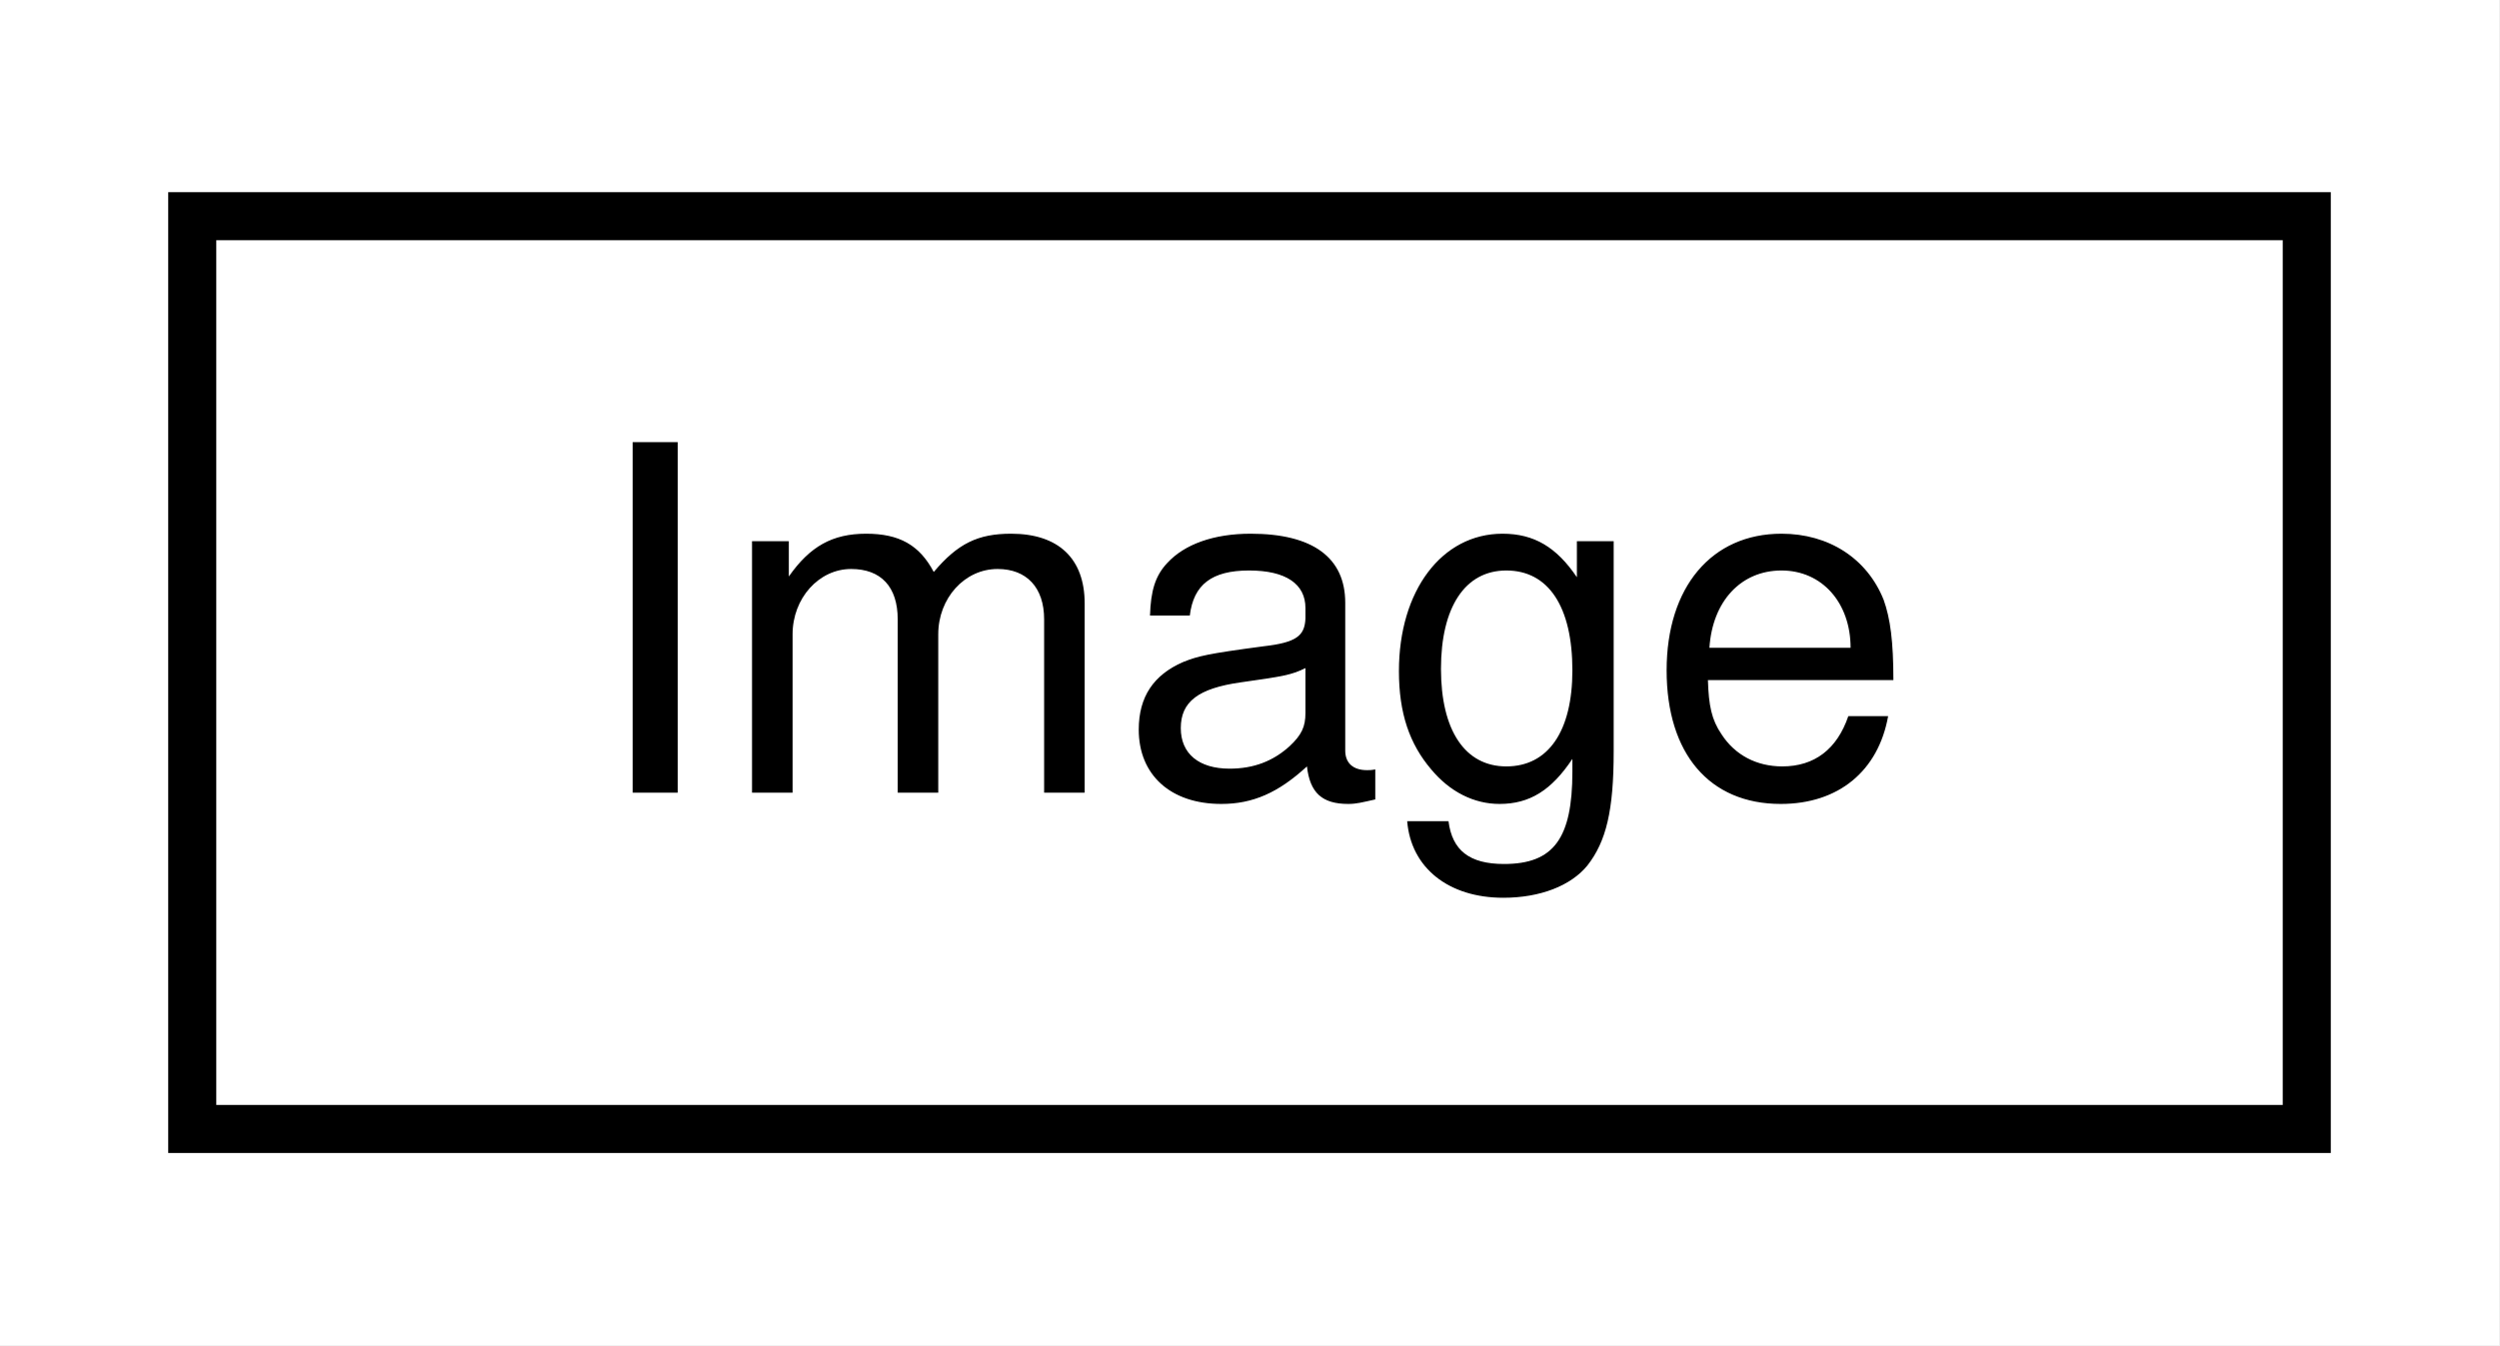
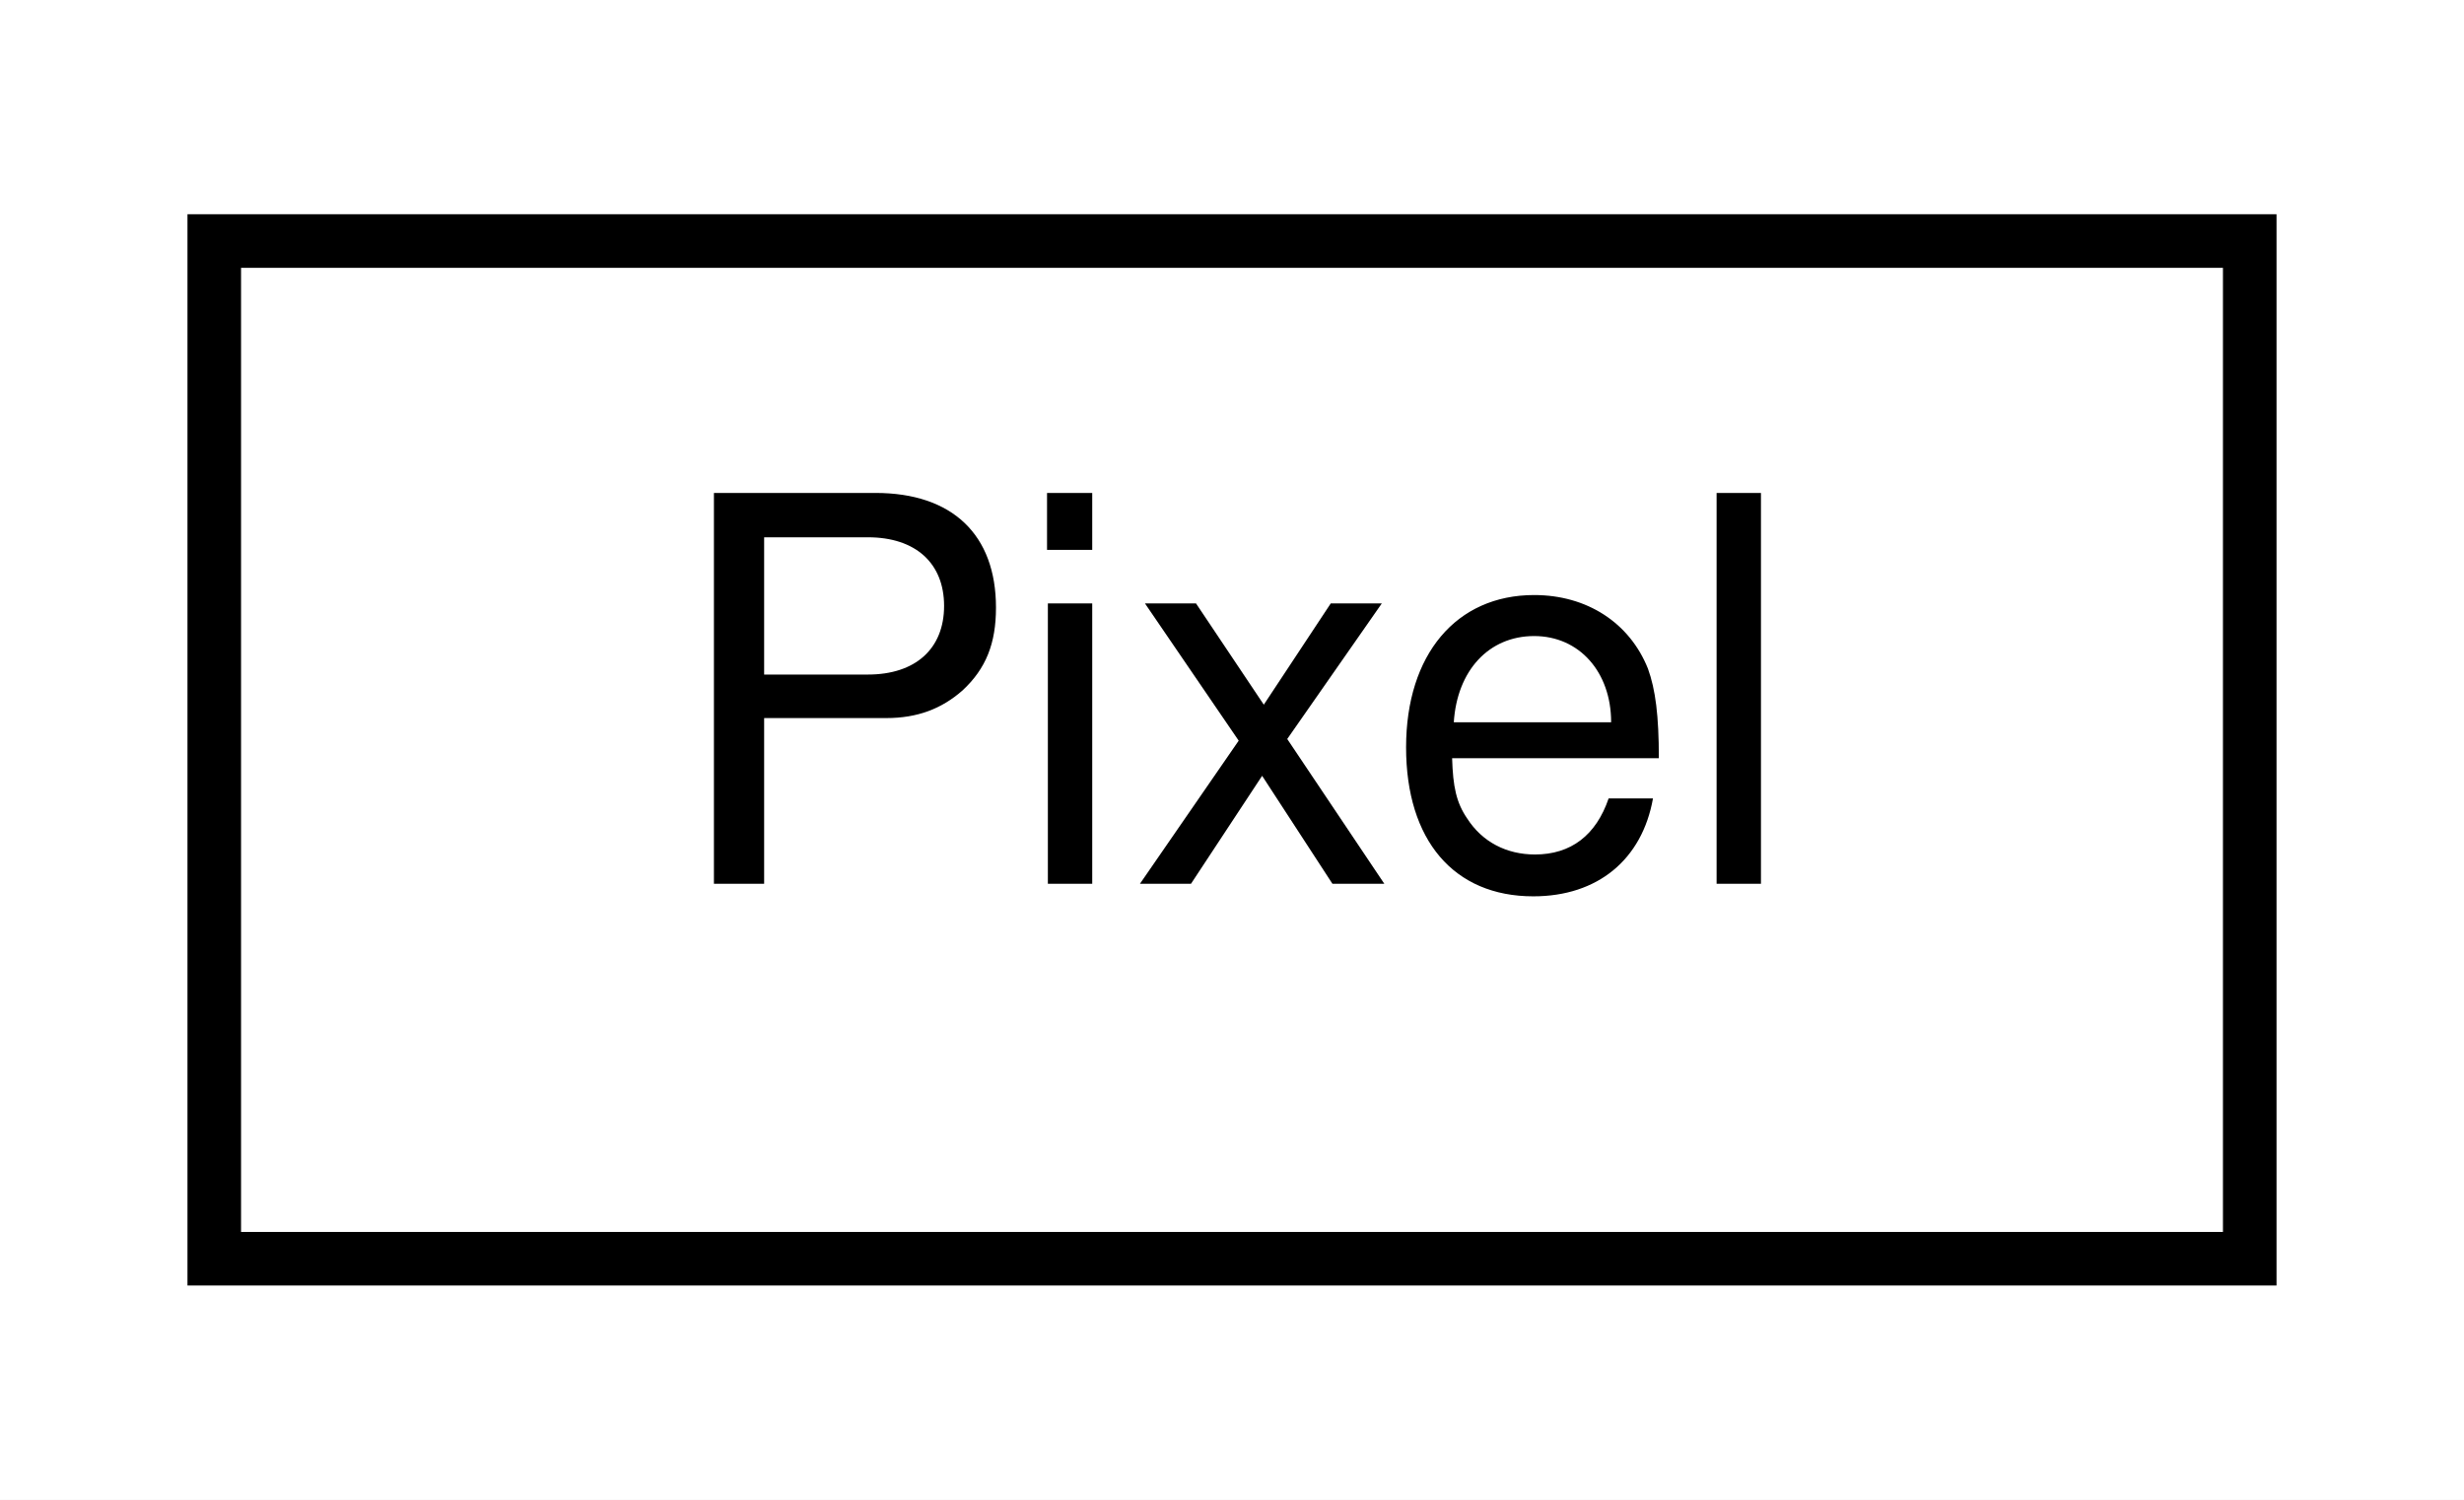
- <svg xmlns="http://www.w3.org/2000/svg" xmlns:xlink="http://www.w3.org/1999/xlink" width="52pt" height="28pt" viewBox="0.00 0.00 52.00 28.00">
+ <svg xmlns="http://www.w3.org/2000/svg" xmlns:xlink="http://www.w3.org/1999/xlink" width="46pt" height="28pt" viewBox="0.00 0.00 46.00 28.00">
  <g id="graph0" class="graph" transform="scale(1 1) rotate(0) translate(4 24)">
-     <polygon fill="white" stroke="none" points="-4,4 -4,-24 48,-24 48,4 -4,4" />
+     <polygon fill="white" stroke="none" points="-4,4 -4,-24 42,-24 42,4 -4,4" />
    <g id="node1" class="node">
      <g id="a_node1">
-         <a xlink:href="class_image.html" target="_top" xlink:title="Représente une image. ">
-           <polygon fill="white" stroke="black" points="0,-0.5 0,-19.5 44,-19.5 44,-0.5 0,-0.5" />
-           <text text-anchor="middle" x="22" y="-7.5" font-family="Helvetica,sans-Serif" font-size="10.00">Image</text>
+         <a xlink:href="class_pixel.html" target="_top" xlink:title="Représente un pixel dans une Image. ">
+           <polygon fill="white" stroke="black" points="0,-0.5 0,-19.5 38,-19.5 38,-0.5 0,-0.5" />
+           <text text-anchor="middle" x="19" y="-7.5" font-family="Helvetica,sans-Serif" font-size="10.00">Pixel</text>
        </a>
      </g>
    </g>
  </g>
</svg>
